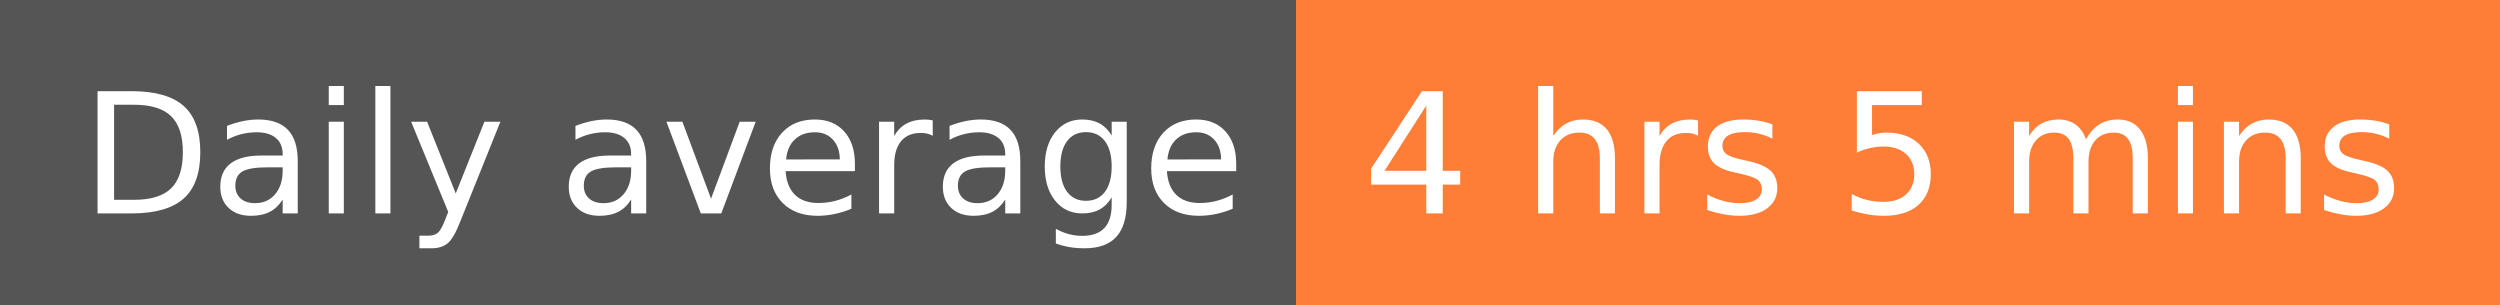
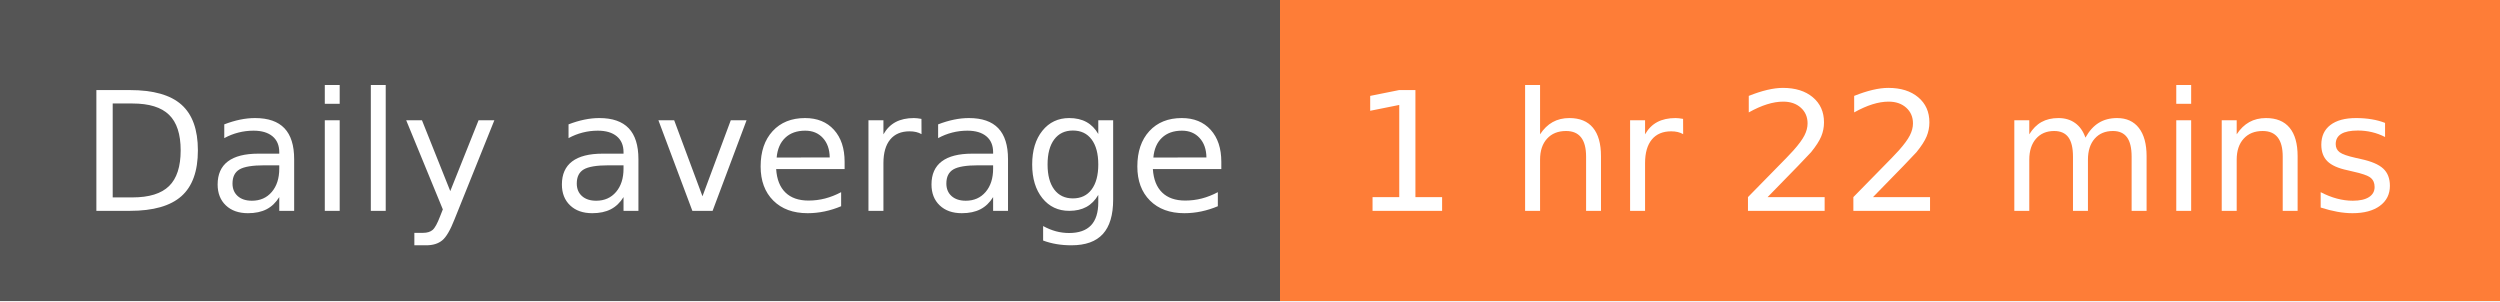
- <svg xmlns="http://www.w3.org/2000/svg" width="164" height="20" role="img" aria-label="Daily average: 4 hrs 5 mins">
+ <svg xmlns="http://www.w3.org/2000/svg" width="166" height="20" role="img" aria-label="Daily average: 1 hr 22 mins">
  <g shape-rendering="crispEdges">
    <rect width="85" height="20" fill="#555" />
-     <rect x="85" width="79" height="20" fill="#fe7d37" />
+     <rect x="85" width="81" height="20" fill="#fe7d37" />
  </g>
  <g fill="#fff" text-anchor="middle" font-family="Verdana,Geneva,DejaVu Sans,sans-serif" text-rendering="geometricPrecision" font-size="110">
    <text x="435" y="140" transform="scale(.1)" fill="#fff" textLength="750">Daily average</text>
-     <text x="1235" y="140" transform="scale(.1)" fill="#fff" textLength="690">4 hrs 5 mins</text>
+     <text x="1245" y="140" transform="scale(.1)" fill="#fff" textLength="710">1 hr 22 mins</text>
  </g>
</svg>
